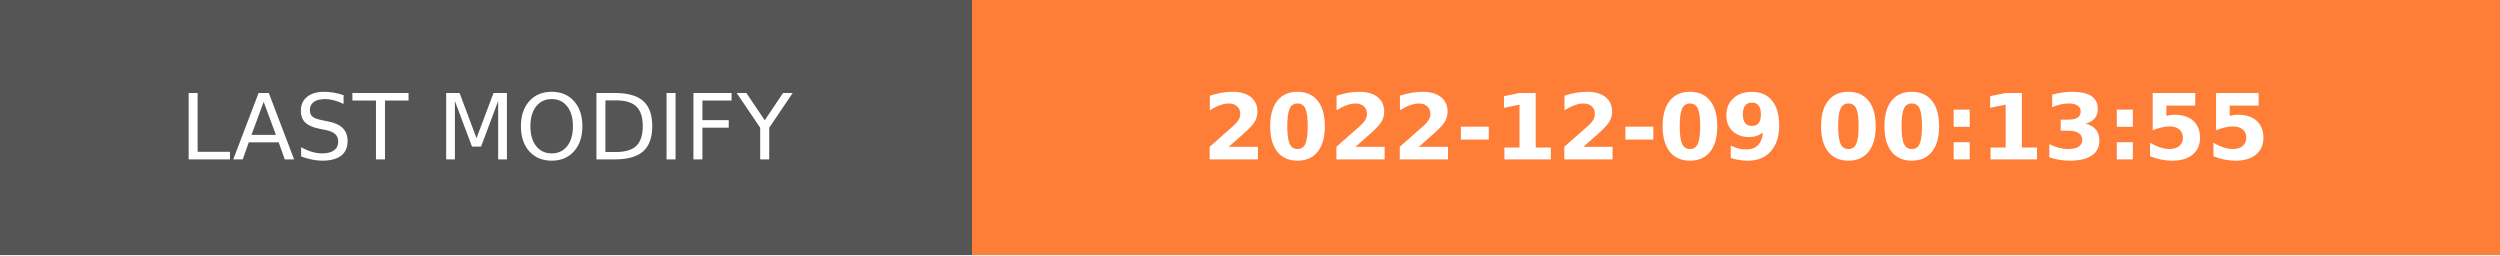
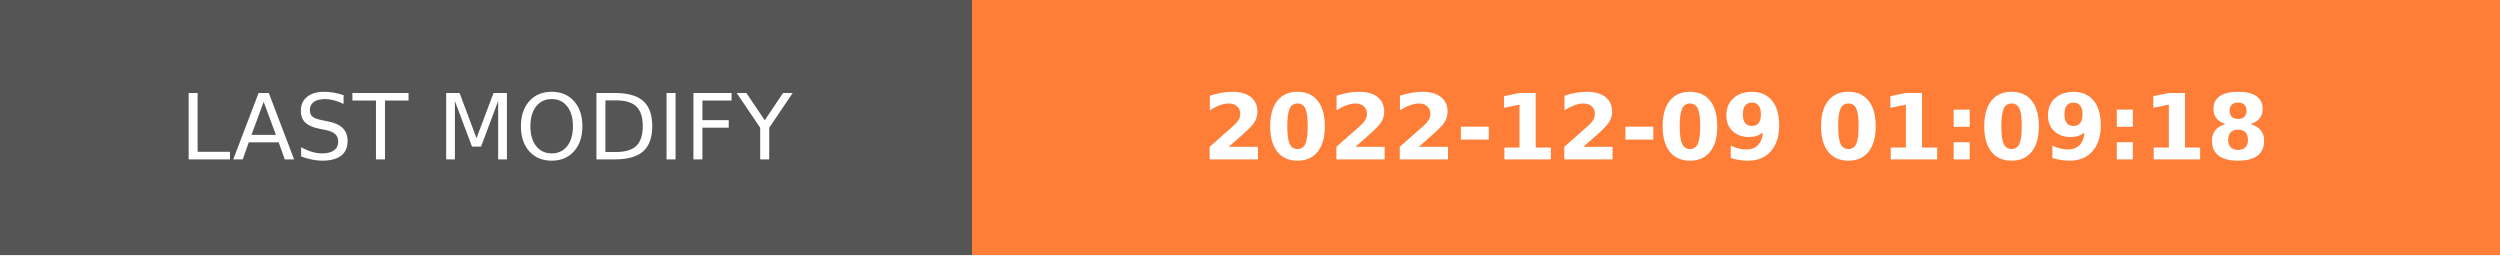
- <svg xmlns="http://www.w3.org/2000/svg" width="274.5" height="28" role="img" aria-label="LAST MODIFY: 2022-12-09 00:13:55">
+ <svg xmlns="http://www.w3.org/2000/svg" width="274.5" height="28" role="img" aria-label="LAST MODIFY: 2022-12-09 01:09:18">
  <g shape-rendering="crispEdges">
    <rect width="106.75" height="28" fill="#555" />
    <rect x="106.75" width="167.75" height="28" fill="#fe7d37" />
  </g>
  <g fill="#fff" text-anchor="middle" font-family="Verdana,Geneva,DejaVu Sans,sans-serif" text-rendering="geometricPrecision" font-size="100">
    <text transform="scale(.1)" x="533.75" y="175" textLength="827.5" fill="#fff">LAST MODIFY</text>
-     <text transform="scale(.1)" x="1906.25" y="175" textLength="1437.5" fill="#fff" font-weight="bold">2022-12-09 00:13:55</text>
+     <text transform="scale(.1)" x="1906.25" y="175" textLength="1437.5" fill="#fff" font-weight="bold">2022-12-09 01:09:18</text>
  </g>
</svg>
